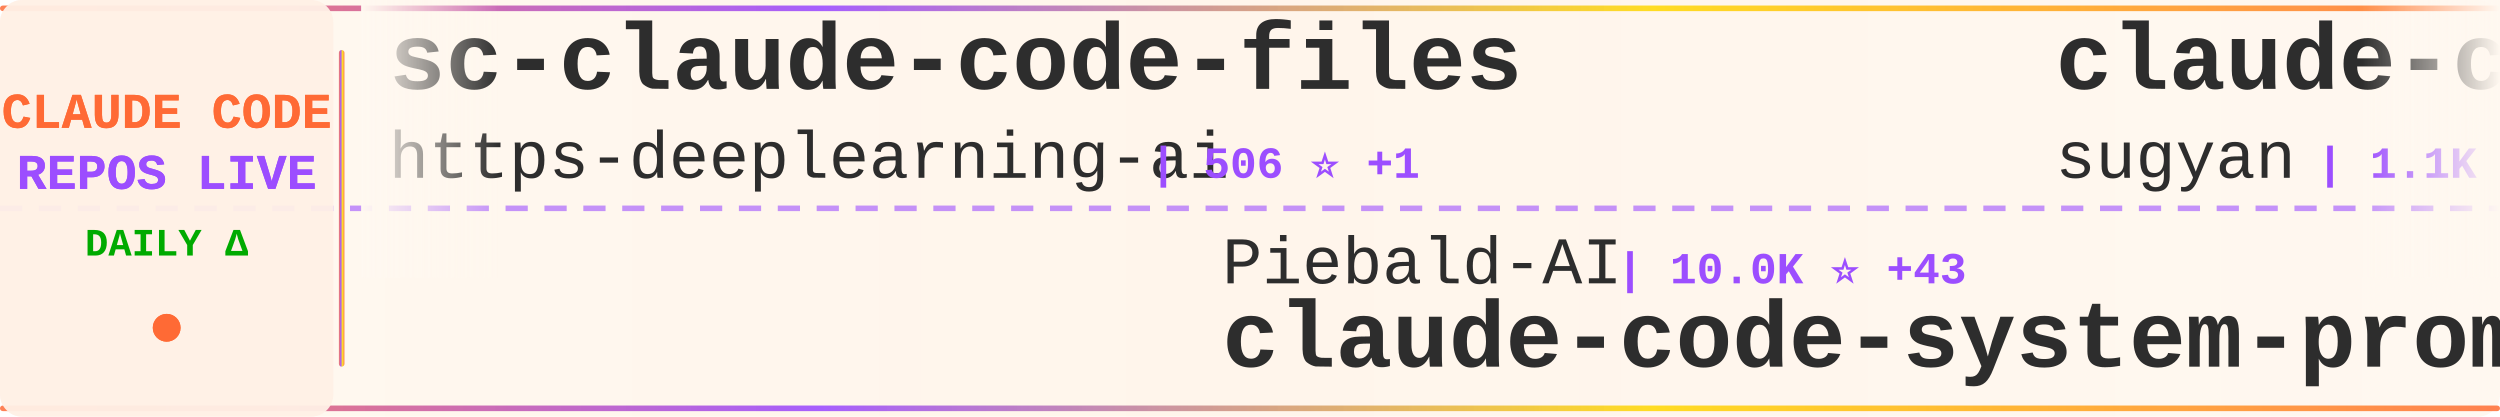
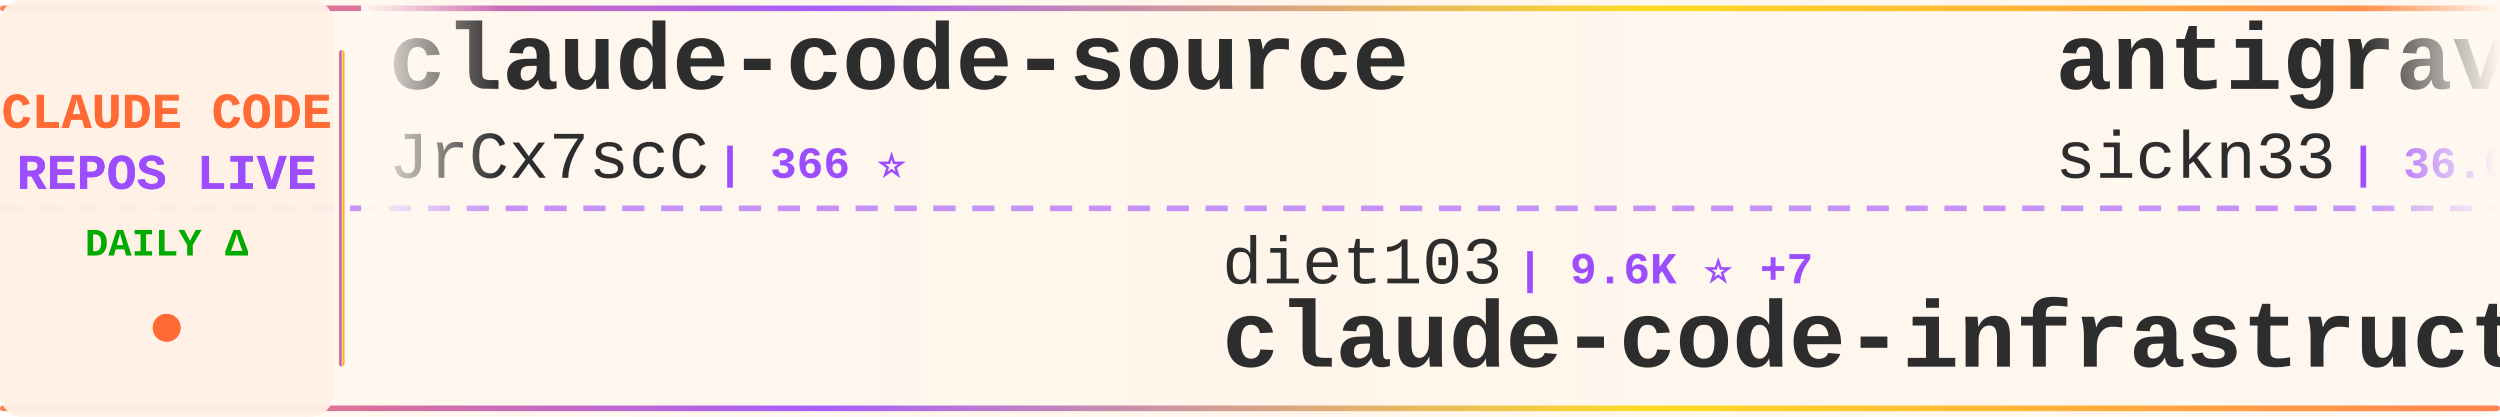
<svg xmlns="http://www.w3.org/2000/svg" width="900" height="150">
  <defs>
    <linearGradient id="tickerBg" x1="0%" y1="0%" x2="100%" y2="0%">
      <stop offset="0%" style="stop-color:#fff8f0;stop-opacity:0.98" />
      <stop offset="50%" style="stop-color:#fff5eb;stop-opacity:1" />
      <stop offset="100%" style="stop-color:#fff8f0;stop-opacity:0.98" />
    </linearGradient>
    <linearGradient id="borderGrad" x1="0%" y1="0%" x2="100%" y2="0%">
      <stop offset="0%" style="stop-color:#FF6B35;stop-opacity:0.85">
        <animate attributeName="stop-opacity" values="0.85;1;0.85" dur="2s" repeatCount="indefinite" />
      </stop>
      <stop offset="33%" style="stop-color:#9C4EFF;stop-opacity:0.9">
        <animate attributeName="stop-opacity" values="0.9;1;0.9" dur="2.2s" repeatCount="indefinite" />
      </stop>
      <stop offset="66%" style="stop-color:#FFD700;stop-opacity:0.85">
        <animate attributeName="stop-opacity" values="0.85;1;0.85" dur="1.8s" repeatCount="indefinite" />
      </stop>
      <stop offset="100%" style="stop-color:#FF6B35;stop-opacity:0.85">
        <animate attributeName="stop-opacity" values="0.85;1;0.85" dur="2s" repeatCount="indefinite" />
      </stop>
    </linearGradient>
    <filter id="textGlow">
      <feGaussianBlur stdDeviation="0.15" result="coloredBlur" />
      <feMerge>
        <feMergeNode in="coloredBlur" />
        <feMergeNode in="SourceGraphic" />
      </feMerge>
    </filter>
    <filter id="metricGlow">
      <feGaussianBlur stdDeviation="0.2" result="coloredBlur" />
      <feMerge>
        <feMergeNode in="coloredBlur" />
        <feMergeNode in="SourceGraphic" />
      </feMerge>
    </filter>
    <linearGradient id="leftFade" x1="0%" y1="0%" x2="100%" y2="0%">
      <stop offset="0%" style="stop-color:#fff8f0;stop-opacity:1" />
      <stop offset="100%" style="stop-color:#fff8f0;stop-opacity:0" />
    </linearGradient>
    <linearGradient id="rightFade" x1="0%" y1="0%" x2="100%" y2="0%">
      <stop offset="0%" style="stop-color:#fff8f0;stop-opacity:0" />
      <stop offset="100%" style="stop-color:#fff8f0;stop-opacity:1" />
    </linearGradient>
  </defs>
  <rect width="900" height="150" fill="url(#tickerBg)" rx="8" />
  <rect x="0" y="2" width="900" height="2" fill="url(#borderGrad)" rx="1" />
  <rect x="0" y="146" width="900" height="2" fill="url(#borderGrad)" rx="1" />
  <line x1="0" y1="75" x2="900" y2="75" stroke="#9C4EFF" stroke-width="2" stroke-dasharray="8 6" opacity="0.6" />
  <rect x="0" y="0" width="120" height="150" fill="#fff0e6" opacity="0.95" rx="8" />
  <text x="60" y="46" font-family="'Courier New', monospace" font-size="18" font-weight="bold" fill="#FF6B35" text-anchor="middle" filter="url(#textGlow)">
    CLAUDE CODE
  </text>
  <text x="60" y="68" font-family="'Courier New', monospace" font-size="18" font-weight="bold" fill="#9C4EFF" text-anchor="middle" filter="url(#textGlow)">
    REPOS LIVE
  </text>
  <text x="60" y="92" font-family="'Courier New', monospace" font-size="14" font-weight="bold" fill="#00aa00" text-anchor="middle">
    DAILY Δ
  </text>
  <circle cx="60" cy="118" r="5" fill="#FF6B35" filter="url(#metricGlow)">
    <animate attributeName="r" values="4;6;4" dur="1.5s" repeatCount="indefinite" />
    <animate attributeName="opacity" values="0.6;1;0.6" dur="1.5s" repeatCount="indefinite" />
  </circle>
  <rect x="122" y="18" width="2" height="114" fill="url(#borderGrad)" rx="1" />
  <clipPath id="tickerClip">
    <rect x="130" y="0" width="770" height="150" />
  </clipPath>
  <g clip-path="url(#tickerClip)">
    <g id="tickerItems">
      <animateTransform attributeName="transform" attributeType="XML" type="translate" from="0 0" to="-3000 0" dur="54s" repeatCount="indefinite" />
      <g transform="translate(0, 0)">
-         <text x="140" y="32" font-family="'Courier New', monospace" font-size="34" font-weight="bold" fill="#2d2d2d">sc-claude-code-files</text>
-         <text x="140" y="64" font-family="'Courier New', monospace" font-size="24" font-weight="normal" fill="#2d2d2d" opacity="1.0">https-deeplearning-ai</text>
-         <text x="414" y="64" font-family="'Courier New', monospace" font-size="16" font-weight="bold" fill="#9C4EFF"> | 506 ⭐ +1</text>
+         <text x="140" y="32" font-family="'Courier New', monospace" font-size="34" font-weight="bold" fill="#2d2d2d">claude-code-source</text>
+         <text x="140" y="64" font-family="'Courier New', monospace" font-size="24" font-weight="normal" fill="#2d2d2d" opacity="1.0">JrCx7scC</text>
+         <text x="258" y="64" font-family="'Courier New', monospace" font-size="16" font-weight="bold" fill="#9C4EFF"> | 366 ⭐</text>
      </g>
      <g transform="translate(300, 0)">
-         <text x="140" y="102" font-family="'Courier New', monospace" font-size="24" font-weight="normal" fill="#2d2d2d" opacity="1.0">Piebald-AI</text>
-         <text x="282" y="102" font-family="'Courier New', monospace" font-size="16" font-weight="bold" fill="#9C4EFF"> | 10.0K ⭐ +43</text>
-         <text x="140" y="132" font-family="'Courier New', monospace" font-size="34" font-weight="bold" fill="#2d2d2d">claude-code-system-promp...</text>
+         <text x="140" y="102" font-family="'Courier New', monospace" font-size="24" font-weight="normal" fill="#2d2d2d" opacity="1.0">diet103</text>
+         <text x="246" y="102" font-family="'Courier New', monospace" font-size="16" font-weight="bold" fill="#9C4EFF"> | 9.6K ⭐ +7</text>
+         <text x="140" y="132" font-family="'Courier New', monospace" font-size="34" font-weight="bold" fill="#2d2d2d">claude-code-infrastructu...</text>
      </g>
      <g transform="translate(600, 0)">
-         <text x="140" y="32" font-family="'Courier New', monospace" font-size="34" font-weight="bold" fill="#2d2d2d">claude-code-webui</text>
-         <text x="140" y="64" font-family="'Courier New', monospace" font-size="24" font-weight="normal" fill="#2d2d2d" opacity="1.0">sugyan</text>
-         <text x="234" y="64" font-family="'Courier New', monospace" font-size="16" font-weight="bold" fill="#9C4EFF"> | 1.1K ⭐ +1</text>
+         <text x="140" y="32" font-family="'Courier New', monospace" font-size="34" font-weight="bold" fill="#2d2d2d">antigravity-awesome-skil...</text>
+         <text x="140" y="64" font-family="'Courier New', monospace" font-size="24" font-weight="normal" fill="#2d2d2d" opacity="1.0">sickn33</text>
+         <text x="246" y="64" font-family="'Courier New', monospace" font-size="16" font-weight="bold" fill="#9C4EFF"> | 36.6K ⭐ +152</text>
      </g>
      <g transform="translate(900, 0)">
-         <text x="140" y="102" font-family="'Courier New', monospace" font-size="24" font-weight="normal" fill="#2d2d2d" opacity="1.0">oboard</text>
-         <text x="234" y="102" font-family="'Courier New', monospace" font-size="16" font-weight="bold" fill="#9C4EFF"> | 3.1K ⭐ +5</text>
-         <text x="140" y="132" font-family="'Courier New', monospace" font-size="34" font-weight="bold" fill="#2d2d2d">claude-code-rev</text>
+         <text x="140" y="102" font-family="'Courier New', monospace" font-size="24" font-weight="normal" fill="#2d2d2d" opacity="1.0">ding113</text>
+         <text x="246" y="102" font-family="'Courier New', monospace" font-size="16" font-weight="bold" fill="#9C4EFF"> | 2.8K ⭐ +14</text>
+         <text x="140" y="132" font-family="'Courier New', monospace" font-size="34" font-weight="bold" fill="#2d2d2d">claude-code-hub</text>
      </g>
      <g transform="translate(1200, 0)">
-         <text x="140" y="32" font-family="'Courier New', monospace" font-size="34" font-weight="bold" fill="#2d2d2d">claude-code-pm-course</text>
-         <text x="140" y="64" font-family="'Courier New', monospace" font-size="24" font-weight="normal" fill="#2d2d2d" opacity="1.0">carlvellotti</text>
-         <text x="306" y="64" font-family="'Courier New', monospace" font-size="16" font-weight="bold" fill="#9C4EFF"> | 2.0K ⭐ +3</text>
+         <text x="140" y="32" font-family="'Courier New', monospace" font-size="34" font-weight="bold" fill="#2d2d2d">claude-code-hooks-master...</text>
+         <text x="140" y="64" font-family="'Courier New', monospace" font-size="24" font-weight="normal" fill="#2d2d2d" opacity="1.0">disler</text>
+         <text x="234" y="64" font-family="'Courier New', monospace" font-size="16" font-weight="bold" fill="#9C4EFF"> | 3.6K ⭐ +7</text>
      </g>
      <g transform="translate(1500, 0)">
-         <text x="140" y="102" font-family="'Courier New', monospace" font-size="24" font-weight="normal" fill="#2d2d2d" opacity="1.0">Cranot</text>
-         <text x="234" y="102" font-family="'Courier New', monospace" font-size="16" font-weight="bold" fill="#9C4EFF"> | 2.7K ⭐ +26</text>
-         <text x="140" y="132" font-family="'Courier New', monospace" font-size="34" font-weight="bold" fill="#2d2d2d">claude-code-guide</text>
+         <text x="140" y="102" font-family="'Courier New', monospace" font-size="24" font-weight="normal" fill="#2d2d2d" opacity="1.0">shanraisshan</text>
+         <text x="306" y="102" font-family="'Courier New', monospace" font-size="16" font-weight="bold" fill="#9C4EFF"> | 51.5K ⭐ +210</text>
+         <text x="140" y="132" font-family="'Courier New', monospace" font-size="34" font-weight="bold" fill="#2d2d2d">claude-code-best-practic...</text>
      </g>
      <g transform="translate(1800, 0)">
-         <text x="140" y="32" font-family="'Courier New', monospace" font-size="34" font-weight="bold" fill="#2d2d2d">claude-code-telegram</text>
-         <text x="140" y="64" font-family="'Courier New', monospace" font-size="24" font-weight="normal" fill="#2d2d2d" opacity="1.0">RichardAtCT</text>
-         <text x="294" y="64" font-family="'Courier New', monospace" font-size="16" font-weight="bold" fill="#9C4EFF"> | 2.5K ⭐ +9</text>
+         <text x="140" y="32" font-family="'Courier New', monospace" font-size="34" font-weight="bold" fill="#2d2d2d">everything-claude-code</text>
+         <text x="140" y="64" font-family="'Courier New', monospace" font-size="24" font-weight="normal" fill="#2d2d2d" opacity="1.0">affaan-m</text>
+         <text x="258" y="64" font-family="'Courier New', monospace" font-size="16" font-weight="bold" fill="#9C4EFF"> | 174.9K ⭐ +743</text>
      </g>
      <g transform="translate(2100, 0)">
-         <text x="140" y="102" font-family="'Courier New', monospace" font-size="24" font-weight="normal" fill="#2d2d2d" opacity="1.0">feiskyer</text>
-         <text x="258" y="102" font-family="'Courier New', monospace" font-size="16" font-weight="bold" fill="#9C4EFF"> | 1.5K ⭐ +6</text>
-         <text x="140" y="132" font-family="'Courier New', monospace" font-size="34" font-weight="bold" fill="#2d2d2d">claude-code-settings</text>
+         <text x="140" y="102" font-family="'Courier New', monospace" font-size="24" font-weight="normal" fill="#2d2d2d" opacity="1.0">fuergaosi233</text>
+         <text x="306" y="102" font-family="'Courier New', monospace" font-size="16" font-weight="bold" fill="#9C4EFF"> | 2.6K ⭐ +5</text>
+         <text x="140" y="132" font-family="'Courier New', monospace" font-size="34" font-weight="bold" fill="#2d2d2d">claude-code-proxy</text>
      </g>
      <g transform="translate(2400, 0)">
-         <text x="140" y="32" font-family="'Courier New', monospace" font-size="34" font-weight="bold" fill="#2d2d2d">claude-code-hub</text>
-         <text x="140" y="64" font-family="'Courier New', monospace" font-size="24" font-weight="normal" fill="#2d2d2d" opacity="1.0">ding113</text>
-         <text x="246" y="64" font-family="'Courier New', monospace" font-size="16" font-weight="bold" fill="#9C4EFF"> | 2.8K ⭐ +11</text>
+         <text x="140" y="32" font-family="'Courier New', monospace" font-size="34" font-weight="bold" fill="#2d2d2d">claude-code-book</text>
+         <text x="140" y="64" font-family="'Courier New', monospace" font-size="24" font-weight="normal" fill="#2d2d2d" opacity="1.0">lintsinghua</text>
+         <text x="294" y="64" font-family="'Courier New', monospace" font-size="16" font-weight="bold" fill="#9C4EFF"> | 3.1K ⭐ +23</text>
      </g>
      <g transform="translate(2700, 0)">
-         <text x="140" y="102" font-family="'Courier New', monospace" font-size="24" font-weight="normal" fill="#2d2d2d" opacity="1.0">Pimzino</text>
-         <text x="246" y="102" font-family="'Courier New', monospace" font-size="16" font-weight="bold" fill="#9C4EFF"> | 3.7K ⭐ +4</text>
-         <text x="140" y="132" font-family="'Courier New', monospace" font-size="34" font-weight="bold" fill="#2d2d2d">claude-code-spec-workflo...</text>
+         <text x="140" y="102" font-family="'Courier New', monospace" font-size="24" font-weight="normal" fill="#2d2d2d" opacity="1.0">carlvellotti</text>
+         <text x="306" y="102" font-family="'Courier New', monospace" font-size="16" font-weight="bold" fill="#9C4EFF"> | 2.0K ⭐ +3</text>
+         <text x="140" y="132" font-family="'Courier New', monospace" font-size="34" font-weight="bold" fill="#2d2d2d">claude-code-pm-course</text>
      </g>
      <g transform="translate(3000, 0)">
-         <text x="140" y="32" font-family="'Courier New', monospace" font-size="34" font-weight="bold" fill="#2d2d2d">sc-claude-code-files</text>
-         <text x="140" y="64" font-family="'Courier New', monospace" font-size="24" font-weight="normal" fill="#2d2d2d" opacity="1.0">https-deeplearning-ai</text>
-         <text x="414" y="64" font-family="'Courier New', monospace" font-size="16" font-weight="bold" fill="#9C4EFF"> | 506 ⭐ +1</text>
+         <text x="140" y="32" font-family="'Courier New', monospace" font-size="34" font-weight="bold" fill="#2d2d2d">claude-code-source</text>
+         <text x="140" y="64" font-family="'Courier New', monospace" font-size="24" font-weight="normal" fill="#2d2d2d" opacity="1.0">JrCx7scC</text>
+         <text x="258" y="64" font-family="'Courier New', monospace" font-size="16" font-weight="bold" fill="#9C4EFF"> | 366 ⭐</text>
      </g>
      <g transform="translate(3300, 0)">
-         <text x="140" y="102" font-family="'Courier New', monospace" font-size="24" font-weight="normal" fill="#2d2d2d" opacity="1.0">Piebald-AI</text>
-         <text x="282" y="102" font-family="'Courier New', monospace" font-size="16" font-weight="bold" fill="#9C4EFF"> | 10.0K ⭐ +43</text>
-         <text x="140" y="132" font-family="'Courier New', monospace" font-size="34" font-weight="bold" fill="#2d2d2d">claude-code-system-promp...</text>
+         <text x="140" y="102" font-family="'Courier New', monospace" font-size="24" font-weight="normal" fill="#2d2d2d" opacity="1.0">diet103</text>
+         <text x="246" y="102" font-family="'Courier New', monospace" font-size="16" font-weight="bold" fill="#9C4EFF"> | 9.6K ⭐ +7</text>
+         <text x="140" y="132" font-family="'Courier New', monospace" font-size="34" font-weight="bold" fill="#2d2d2d">claude-code-infrastructu...</text>
      </g>
      <g transform="translate(3600, 0)">
-         <text x="140" y="32" font-family="'Courier New', monospace" font-size="34" font-weight="bold" fill="#2d2d2d">claude-code-webui</text>
-         <text x="140" y="64" font-family="'Courier New', monospace" font-size="24" font-weight="normal" fill="#2d2d2d" opacity="1.0">sugyan</text>
-         <text x="234" y="64" font-family="'Courier New', monospace" font-size="16" font-weight="bold" fill="#9C4EFF"> | 1.1K ⭐ +1</text>
+         <text x="140" y="32" font-family="'Courier New', monospace" font-size="34" font-weight="bold" fill="#2d2d2d">antigravity-awesome-skil...</text>
+         <text x="140" y="64" font-family="'Courier New', monospace" font-size="24" font-weight="normal" fill="#2d2d2d" opacity="1.0">sickn33</text>
+         <text x="246" y="64" font-family="'Courier New', monospace" font-size="16" font-weight="bold" fill="#9C4EFF"> | 36.6K ⭐ +152</text>
      </g>
      <g transform="translate(3900, 0)">
-         <text x="140" y="102" font-family="'Courier New', monospace" font-size="24" font-weight="normal" fill="#2d2d2d" opacity="1.0">oboard</text>
-         <text x="234" y="102" font-family="'Courier New', monospace" font-size="16" font-weight="bold" fill="#9C4EFF"> | 3.1K ⭐ +5</text>
-         <text x="140" y="132" font-family="'Courier New', monospace" font-size="34" font-weight="bold" fill="#2d2d2d">claude-code-rev</text>
+         <text x="140" y="102" font-family="'Courier New', monospace" font-size="24" font-weight="normal" fill="#2d2d2d" opacity="1.0">ding113</text>
+         <text x="246" y="102" font-family="'Courier New', monospace" font-size="16" font-weight="bold" fill="#9C4EFF"> | 2.8K ⭐ +14</text>
+         <text x="140" y="132" font-family="'Courier New', monospace" font-size="34" font-weight="bold" fill="#2d2d2d">claude-code-hub</text>
      </g>
    </g>
  </g>
  <rect x="130" y="0" width="50" height="100" fill="url(#leftFade)" />
  <rect x="850" y="0" width="50" height="100" fill="url(#rightFade)" />
</svg>
